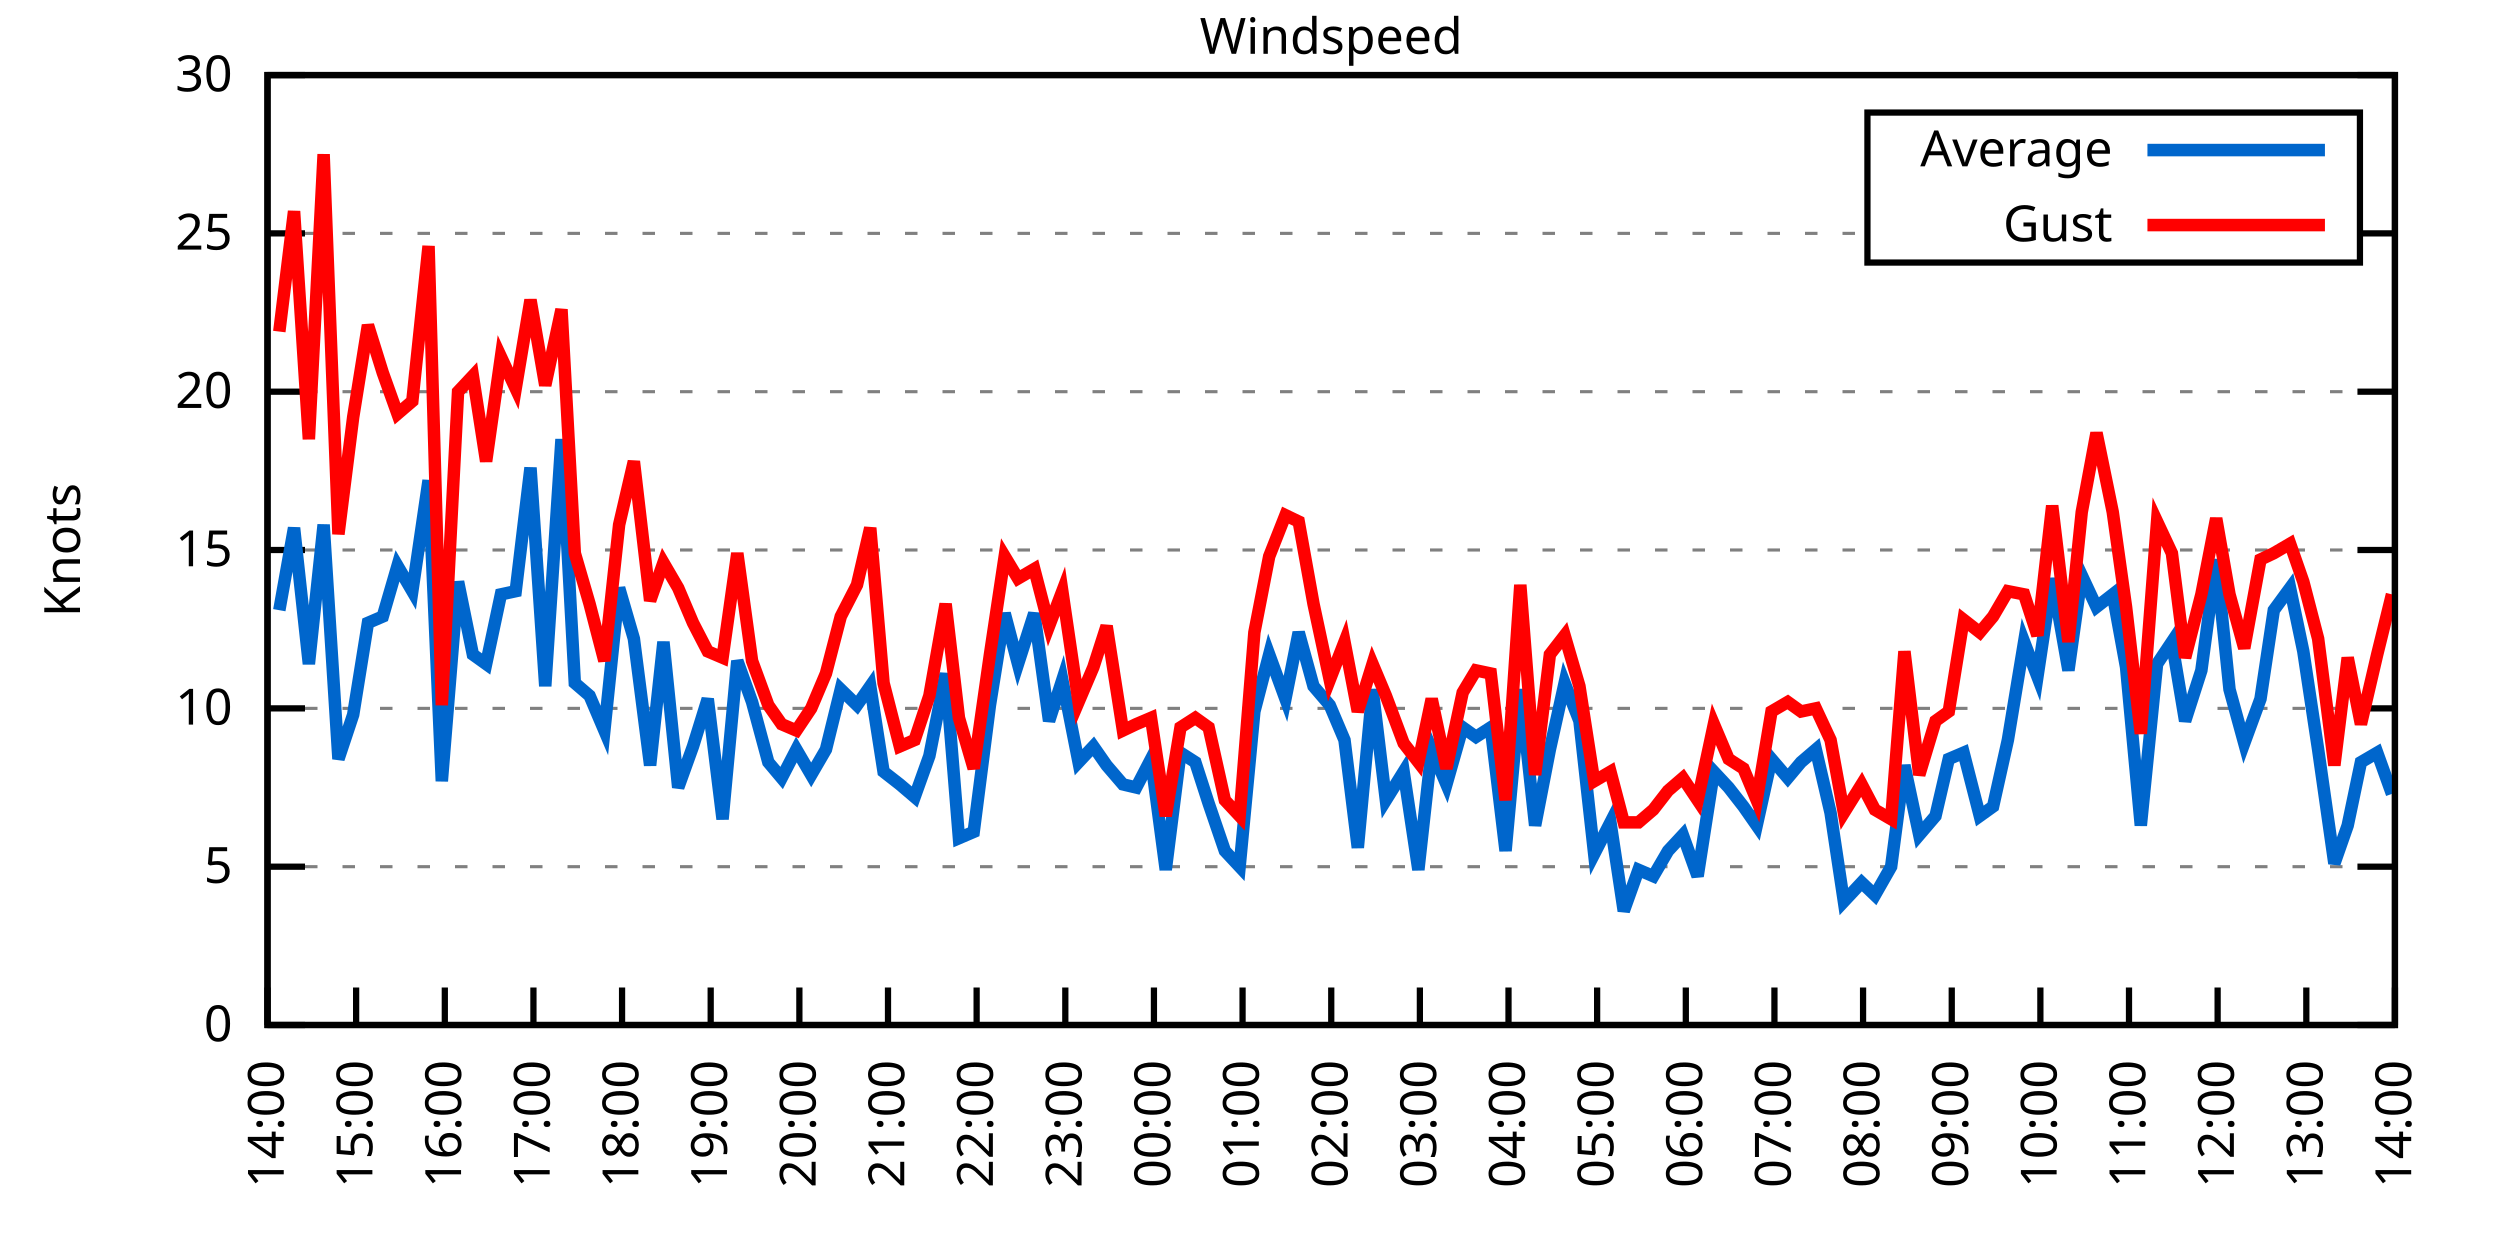
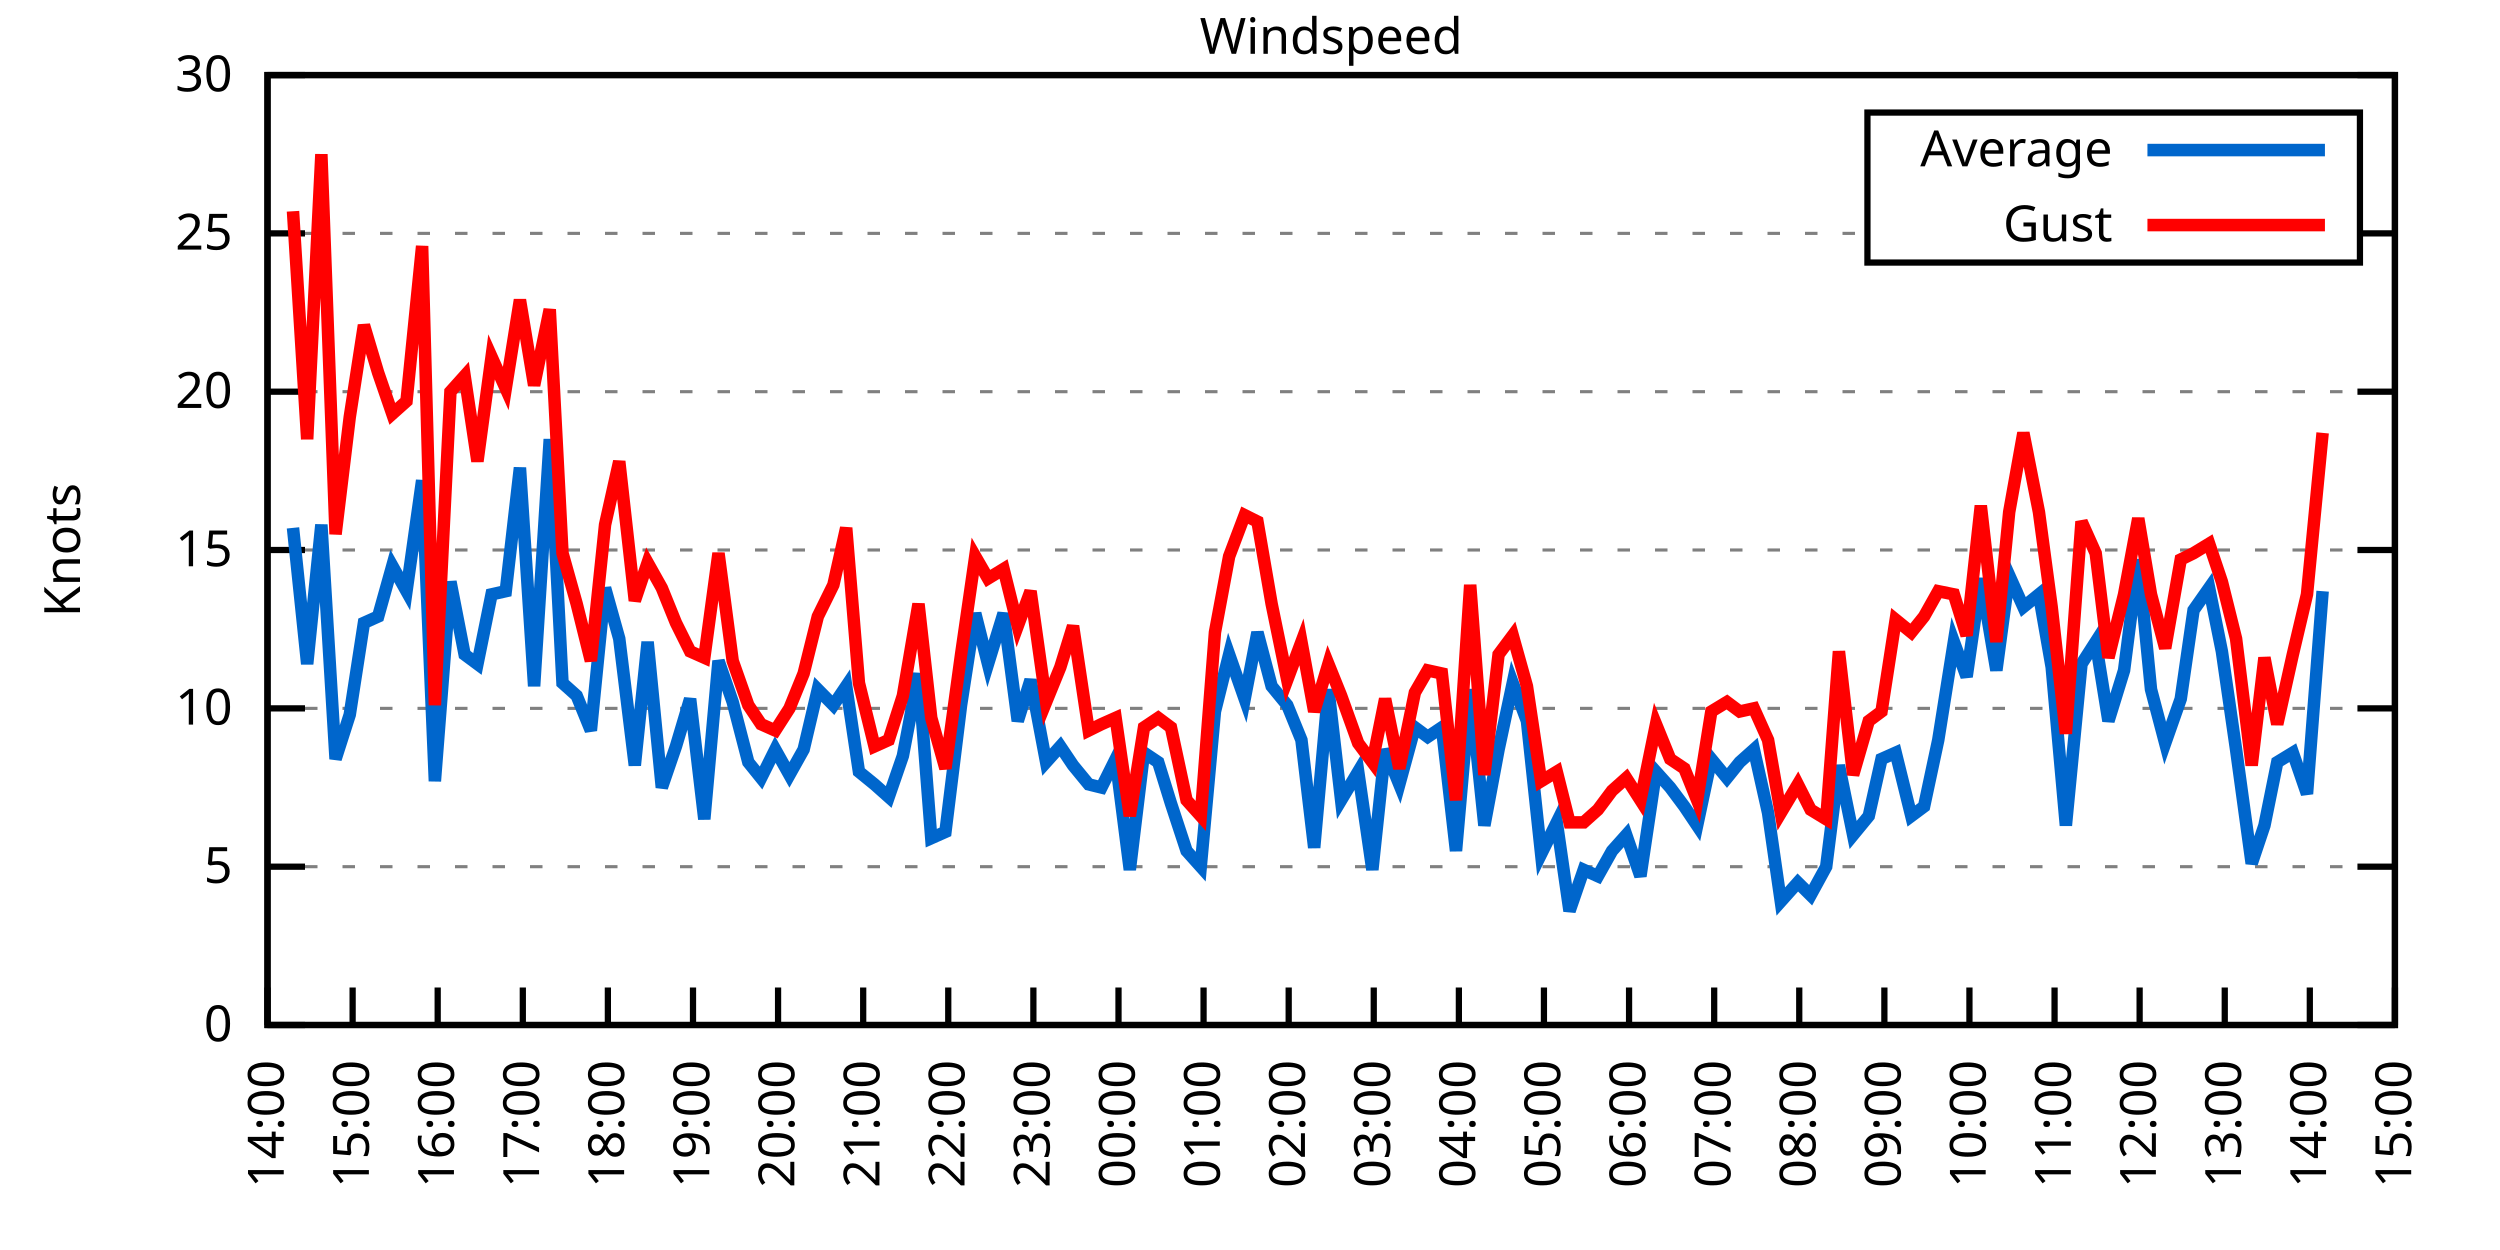
<svg xmlns="http://www.w3.org/2000/svg" xmlns:xlink="http://www.w3.org/1999/xlink" width="400" height="200" viewBox="0 0 400 200">
  <g id="gnuplot_canvas">
    <rect x="0" y="0" width="400" height="200" fill="none" />
    <defs>
      <circle id="gpDot" r="0.5" stroke-width="0.5" stroke="currentColor" />
      <path id="gpPt0" stroke-width="0.333" stroke="currentColor" d="M-1,0 h2 M0,-1 v2" />
      <path id="gpPt1" stroke-width="0.333" stroke="currentColor" d="M-1,-1 L1,1 M1,-1 L-1,1" />
      <path id="gpPt2" stroke-width="0.333" stroke="currentColor" d="M-1,0 L1,0 M0,-1 L0,1 M-1,-1 L1,1 M-1,1 L1,-1" />
      <rect id="gpPt3" stroke-width="0.333" stroke="currentColor" x="-1" y="-1" width="2" height="2" />
      <rect id="gpPt4" stroke-width="0.333" stroke="currentColor" fill="currentColor" x="-1" y="-1" width="2" height="2" />
      <circle id="gpPt5" stroke-width="0.333" stroke="currentColor" cx="0" cy="0" r="1" />
      <use xlink:href="#gpPt5" id="gpPt6" fill="currentColor" stroke="none" />
      <path id="gpPt7" stroke-width="0.333" stroke="currentColor" d="M0,-1.33 L-1.33,0.67 L1.33,0.67 z" />
      <use xlink:href="#gpPt7" id="gpPt8" fill="currentColor" stroke="none" />
      <use xlink:href="#gpPt7" id="gpPt9" stroke="currentColor" transform="rotate(180)" />
      <use xlink:href="#gpPt9" id="gpPt10" fill="currentColor" stroke="none" />
      <use xlink:href="#gpPt3" id="gpPt11" stroke="currentColor" transform="rotate(45)" />
      <use xlink:href="#gpPt11" id="gpPt12" fill="currentColor" stroke="none" />
      <path id="gpPt13" stroke-width="0.333" stroke="currentColor" d="M0,1.330 L1.265,0.411 L0.782,-1.067 L-0.782,-1.076 L-1.265,0.411 z" />
      <use xlink:href="#gpPt13" id="gpPt14" fill="currentColor" stroke="none" />
      <filter id="textbox" filterUnits="objectBoundingBox" x="0" y="0" height="1" width="1">
        <feFlood flood-color="white" flood-opacity="1" result="bgnd" />
        <feComposite in="SourceGraphic" in2="bgnd" operator="atop" />
      </filter>
      <filter id="greybox" filterUnits="objectBoundingBox" x="0" y="0" height="1" width="1">
        <feFlood flood-color="lightgrey" flood-opacity="1" result="grey" />
        <feComposite in="SourceGraphic" in2="grey" operator="atop" />
      </filter>
    </defs>
    <g fill="none" color="white" stroke="currentColor" stroke-width="1.00" stroke-linecap="butt" stroke-linejoin="miter">
</g>
    <g fill="none" color="black" stroke="currentColor" stroke-width="1.00" stroke-linecap="butt" stroke-linejoin="miter">
      <g stroke="none" shape-rendering="crispEdges">
        <polygon fill="rgb(255, 255, 255)" points="42.80,164.00 383.18,164.00 383.18,12.02 42.80,12.02 " />
      </g>
    </g>
    <g fill="none" color="black" stroke="currentColor" stroke-width="1.00" stroke-linecap="butt" stroke-linejoin="miter">
</g>
    <g fill="none" color="black" stroke="black" stroke-width="0.50" stroke-linecap="butt" stroke-linejoin="miter">
</g>
    <g fill="none" color="gray" stroke="currentColor" stroke-width="0.50" stroke-linecap="butt" stroke-linejoin="miter">
      <path stroke="gray" stroke-dasharray="2,4" class="gridline" d="M42.80,164.00 L383.19,164.00  " />
    </g>
    <g fill="none" color="gray" stroke="gray" stroke-width="1.00" stroke-linecap="butt" stroke-linejoin="miter">
</g>
    <g fill="none" color="black" stroke="currentColor" stroke-width="1.00" stroke-linecap="butt" stroke-linejoin="miter">
      <path stroke="black" d="M42.80,164.00 L48.80,164.00 M383.19,164.00 L377.19,164.00  " />
      <g transform="translate(37.20,166.60)" stroke="none" fill="black" font-family="Sans" font-size="8.00" text-anchor="end">
        <text>
          <tspan font-family="Sans"> 0</tspan>
        </text>
      </g>
    </g>
    <g fill="none" color="black" stroke="currentColor" stroke-width="1.00" stroke-linecap="butt" stroke-linejoin="miter">
</g>
    <g fill="none" color="black" stroke="black" stroke-width="0.50" stroke-linecap="butt" stroke-linejoin="miter">
</g>
    <g fill="none" color="gray" stroke="currentColor" stroke-width="0.50" stroke-linecap="butt" stroke-linejoin="miter">
      <path stroke="gray" stroke-dasharray="2,4" class="gridline" d="M42.80,138.67 L383.19,138.67  " />
    </g>
    <g fill="none" color="gray" stroke="gray" stroke-width="1.00" stroke-linecap="butt" stroke-linejoin="miter">
</g>
    <g fill="none" color="black" stroke="currentColor" stroke-width="1.00" stroke-linecap="butt" stroke-linejoin="miter">
      <path stroke="black" d="M42.80,138.67 L48.80,138.67 M383.19,138.67 L377.19,138.67  " />
      <g transform="translate(37.20,141.27)" stroke="none" fill="black" font-family="Sans" font-size="8.00" text-anchor="end">
        <text>
          <tspan font-family="Sans"> 5</tspan>
        </text>
      </g>
    </g>
    <g fill="none" color="black" stroke="currentColor" stroke-width="1.00" stroke-linecap="butt" stroke-linejoin="miter">
</g>
    <g fill="none" color="black" stroke="black" stroke-width="0.50" stroke-linecap="butt" stroke-linejoin="miter">
</g>
    <g fill="none" color="gray" stroke="currentColor" stroke-width="0.50" stroke-linecap="butt" stroke-linejoin="miter">
      <path stroke="gray" stroke-dasharray="2,4" class="gridline" d="M42.80,113.34 L383.19,113.34  " />
    </g>
    <g fill="none" color="gray" stroke="gray" stroke-width="1.00" stroke-linecap="butt" stroke-linejoin="miter">
</g>
    <g fill="none" color="black" stroke="currentColor" stroke-width="1.00" stroke-linecap="butt" stroke-linejoin="miter">
      <path stroke="black" d="M42.80,113.34 L48.80,113.34 M383.19,113.34 L377.19,113.34  " />
      <g transform="translate(37.20,115.94)" stroke="none" fill="black" font-family="Sans" font-size="8.00" text-anchor="end">
        <text>
          <tspan font-family="Sans"> 10</tspan>
        </text>
      </g>
    </g>
    <g fill="none" color="black" stroke="currentColor" stroke-width="1.00" stroke-linecap="butt" stroke-linejoin="miter">
</g>
    <g fill="none" color="black" stroke="black" stroke-width="0.50" stroke-linecap="butt" stroke-linejoin="miter">
</g>
    <g fill="none" color="gray" stroke="currentColor" stroke-width="0.50" stroke-linecap="butt" stroke-linejoin="miter">
      <path stroke="gray" stroke-dasharray="2,4" class="gridline" d="M42.80,88.00 L383.19,88.00  " />
    </g>
    <g fill="none" color="gray" stroke="gray" stroke-width="1.00" stroke-linecap="butt" stroke-linejoin="miter">
</g>
    <g fill="none" color="black" stroke="currentColor" stroke-width="1.00" stroke-linecap="butt" stroke-linejoin="miter">
      <path stroke="black" d="M42.80,88.00 L48.80,88.00 M383.19,88.00 L377.19,88.00  " />
      <g transform="translate(37.20,90.60)" stroke="none" fill="black" font-family="Sans" font-size="8.00" text-anchor="end">
        <text>
          <tspan font-family="Sans"> 15</tspan>
        </text>
      </g>
    </g>
    <g fill="none" color="black" stroke="currentColor" stroke-width="1.00" stroke-linecap="butt" stroke-linejoin="miter">
</g>
    <g fill="none" color="black" stroke="black" stroke-width="0.50" stroke-linecap="butt" stroke-linejoin="miter">
</g>
    <g fill="none" color="gray" stroke="currentColor" stroke-width="0.50" stroke-linecap="butt" stroke-linejoin="miter">
      <path stroke="gray" stroke-dasharray="2,4" class="gridline" d="M42.80,62.67 L383.19,62.67  " />
    </g>
    <g fill="none" color="gray" stroke="gray" stroke-width="1.00" stroke-linecap="butt" stroke-linejoin="miter">
</g>
    <g fill="none" color="black" stroke="currentColor" stroke-width="1.00" stroke-linecap="butt" stroke-linejoin="miter">
      <path stroke="black" d="M42.80,62.67 L48.80,62.67 M383.19,62.67 L377.19,62.67  " />
      <g transform="translate(37.20,65.27)" stroke="none" fill="black" font-family="Sans" font-size="8.00" text-anchor="end">
        <text>
          <tspan font-family="Sans"> 20</tspan>
        </text>
      </g>
    </g>
    <g fill="none" color="black" stroke="currentColor" stroke-width="1.00" stroke-linecap="butt" stroke-linejoin="miter">
</g>
    <g fill="none" color="black" stroke="black" stroke-width="0.50" stroke-linecap="butt" stroke-linejoin="miter">
</g>
    <g fill="none" color="gray" stroke="currentColor" stroke-width="0.50" stroke-linecap="butt" stroke-linejoin="miter">
      <path stroke="gray" stroke-dasharray="2,4" class="gridline" d="M42.80,37.34 L298.79,37.34 M377.59,37.34 L383.19,37.34  " />
    </g>
    <g fill="none" color="gray" stroke="gray" stroke-width="1.00" stroke-linecap="butt" stroke-linejoin="miter">
</g>
    <g fill="none" color="black" stroke="currentColor" stroke-width="1.00" stroke-linecap="butt" stroke-linejoin="miter">
      <path stroke="black" d="M42.80,37.34 L48.80,37.34 M383.19,37.34 L377.19,37.34  " />
      <g transform="translate(37.20,39.94)" stroke="none" fill="black" font-family="Sans" font-size="8.00" text-anchor="end">
        <text>
          <tspan font-family="Sans"> 25</tspan>
        </text>
      </g>
    </g>
    <g fill="none" color="black" stroke="currentColor" stroke-width="1.00" stroke-linecap="butt" stroke-linejoin="miter">
</g>
    <g fill="none" color="black" stroke="black" stroke-width="0.50" stroke-linecap="butt" stroke-linejoin="miter">
</g>
    <g fill="none" color="gray" stroke="currentColor" stroke-width="0.50" stroke-linecap="butt" stroke-linejoin="miter">
      <path stroke="gray" stroke-dasharray="2,4" class="gridline" d="M42.80,12.01 L383.19,12.01  " />
    </g>
    <g fill="none" color="gray" stroke="gray" stroke-width="1.00" stroke-linecap="butt" stroke-linejoin="miter">
</g>
    <g fill="none" color="black" stroke="currentColor" stroke-width="1.00" stroke-linecap="butt" stroke-linejoin="miter">
      <path stroke="black" d="M42.80,12.01 L48.80,12.01 M383.19,12.01 L377.19,12.01  " />
      <g transform="translate(37.20,14.61)" stroke="none" fill="black" font-family="Sans" font-size="8.00" text-anchor="end">
        <text>
          <tspan font-family="Sans"> 30</tspan>
        </text>
      </g>
    </g>
    <g fill="none" color="black" stroke="currentColor" stroke-width="1.00" stroke-linecap="butt" stroke-linejoin="miter">
      <path stroke="black" d="M42.80,164.00 L42.80,158.00  " />
      <g transform="translate(45.40,169.60) rotate(270.00)" stroke="none" fill="black" font-family="Sans" font-size="8.00" text-anchor="end">
        <text>
          <tspan font-family="Sans">14:00</tspan>
        </text>
      </g>
    </g>
    <g fill="none" color="black" stroke="currentColor" stroke-width="1.00" stroke-linecap="butt" stroke-linejoin="miter">
-       <path stroke="black" d="M56.98,164.00 L56.98,158.00  " />
-       <g transform="translate(59.58,169.60) rotate(270.00)" stroke="none" fill="black" font-family="Sans" font-size="8.00" text-anchor="end">
+       <path stroke="black" d="M56.42,164.00 L56.42,158.00  " />
+       <g transform="translate(59.02,169.60) rotate(270.00)" stroke="none" fill="black" font-family="Sans" font-size="8.00" text-anchor="end">
        <text>
          <tspan font-family="Sans">15:00</tspan>
        </text>
      </g>
    </g>
    <g fill="none" color="black" stroke="currentColor" stroke-width="1.00" stroke-linecap="butt" stroke-linejoin="miter">
-       <path stroke="black" d="M71.17,164.00 L71.17,158.00  " />
-       <g transform="translate(73.77,169.60) rotate(270.00)" stroke="none" fill="black" font-family="Sans" font-size="8.00" text-anchor="end">
+       <path stroke="black" d="M70.03,164.00 L70.03,158.00  " />
+       <g transform="translate(72.63,169.60) rotate(270.00)" stroke="none" fill="black" font-family="Sans" font-size="8.00" text-anchor="end">
        <text>
          <tspan font-family="Sans">16:00</tspan>
        </text>
      </g>
    </g>
    <g fill="none" color="black" stroke="currentColor" stroke-width="1.00" stroke-linecap="butt" stroke-linejoin="miter">
-       <path stroke="black" d="M85.35,164.00 L85.35,158.00  " />
-       <g transform="translate(87.95,169.60) rotate(270.00)" stroke="none" fill="black" font-family="Sans" font-size="8.00" text-anchor="end">
+       <path stroke="black" d="M83.65,164.00 L83.65,158.00  " />
+       <g transform="translate(86.25,169.60) rotate(270.00)" stroke="none" fill="black" font-family="Sans" font-size="8.00" text-anchor="end">
        <text>
          <tspan font-family="Sans">17:00</tspan>
        </text>
      </g>
    </g>
    <g fill="none" color="black" stroke="currentColor" stroke-width="1.00" stroke-linecap="butt" stroke-linejoin="miter">
-       <path stroke="black" d="M99.53,164.00 L99.53,158.00  " />
-       <g transform="translate(102.13,169.60) rotate(270.00)" stroke="none" fill="black" font-family="Sans" font-size="8.00" text-anchor="end">
+       <path stroke="black" d="M97.26,164.00 L97.26,158.00  " />
+       <g transform="translate(99.86,169.60) rotate(270.00)" stroke="none" fill="black" font-family="Sans" font-size="8.00" text-anchor="end">
        <text>
          <tspan font-family="Sans">18:00</tspan>
        </text>
      </g>
    </g>
    <g fill="none" color="black" stroke="currentColor" stroke-width="1.00" stroke-linecap="butt" stroke-linejoin="miter">
-       <path stroke="black" d="M113.71,164.00 L113.71,158.00  " />
-       <g transform="translate(116.31,169.60) rotate(270.00)" stroke="none" fill="black" font-family="Sans" font-size="8.00" text-anchor="end">
+       <path stroke="black" d="M110.88,164.00 L110.88,158.00  " />
+       <g transform="translate(113.48,169.60) rotate(270.00)" stroke="none" fill="black" font-family="Sans" font-size="8.00" text-anchor="end">
        <text>
          <tspan font-family="Sans">19:00</tspan>
        </text>
      </g>
    </g>
    <g fill="none" color="black" stroke="currentColor" stroke-width="1.00" stroke-linecap="butt" stroke-linejoin="miter">
-       <path stroke="black" d="M127.90,164.00 L127.90,158.00  " />
-       <g transform="translate(130.50,169.60) rotate(270.00)" stroke="none" fill="black" font-family="Sans" font-size="8.00" text-anchor="end">
+       <path stroke="black" d="M124.49,164.00 L124.49,158.00  " />
+       <g transform="translate(127.09,169.60) rotate(270.00)" stroke="none" fill="black" font-family="Sans" font-size="8.00" text-anchor="end">
        <text>
          <tspan font-family="Sans">20:00</tspan>
        </text>
      </g>
    </g>
    <g fill="none" color="black" stroke="currentColor" stroke-width="1.00" stroke-linecap="butt" stroke-linejoin="miter">
-       <path stroke="black" d="M142.08,164.00 L142.08,158.00  " />
-       <g transform="translate(144.68,169.60) rotate(270.00)" stroke="none" fill="black" font-family="Sans" font-size="8.00" text-anchor="end">
+       <path stroke="black" d="M138.11,164.00 L138.11,158.00  " />
+       <g transform="translate(140.71,169.60) rotate(270.00)" stroke="none" fill="black" font-family="Sans" font-size="8.00" text-anchor="end">
        <text>
          <tspan font-family="Sans">21:00</tspan>
        </text>
      </g>
    </g>
    <g fill="none" color="black" stroke="currentColor" stroke-width="1.00" stroke-linecap="butt" stroke-linejoin="miter">
-       <path stroke="black" d="M156.26,164.00 L156.26,158.00  " />
-       <g transform="translate(158.86,169.60) rotate(270.00)" stroke="none" fill="black" font-family="Sans" font-size="8.00" text-anchor="end">
+       <path stroke="black" d="M151.72,164.00 L151.72,158.00  " />
+       <g transform="translate(154.32,169.60) rotate(270.00)" stroke="none" fill="black" font-family="Sans" font-size="8.00" text-anchor="end">
        <text>
          <tspan font-family="Sans">22:00</tspan>
        </text>
      </g>
    </g>
    <g fill="none" color="black" stroke="currentColor" stroke-width="1.00" stroke-linecap="butt" stroke-linejoin="miter">
-       <path stroke="black" d="M170.45,164.00 L170.45,158.00  " />
-       <g transform="translate(173.05,169.60) rotate(270.00)" stroke="none" fill="black" font-family="Sans" font-size="8.00" text-anchor="end">
+       <path stroke="black" d="M165.34,164.00 L165.34,158.00  " />
+       <g transform="translate(167.94,169.60) rotate(270.00)" stroke="none" fill="black" font-family="Sans" font-size="8.00" text-anchor="end">
        <text>
          <tspan font-family="Sans">23:00</tspan>
        </text>
      </g>
    </g>
    <g fill="none" color="black" stroke="currentColor" stroke-width="1.00" stroke-linecap="butt" stroke-linejoin="miter">
-       <path stroke="black" d="M184.63,164.00 L184.63,158.00  " />
-       <g transform="translate(187.23,169.60) rotate(270.00)" stroke="none" fill="black" font-family="Sans" font-size="8.00" text-anchor="end">
+       <path stroke="black" d="M178.96,164.00 L178.96,158.00  " />
+       <g transform="translate(181.56,169.60) rotate(270.00)" stroke="none" fill="black" font-family="Sans" font-size="8.00" text-anchor="end">
        <text>
          <tspan font-family="Sans">00:00</tspan>
        </text>
      </g>
    </g>
    <g fill="none" color="black" stroke="currentColor" stroke-width="1.00" stroke-linecap="butt" stroke-linejoin="miter">
-       <path stroke="black" d="M198.81,164.00 L198.81,158.00  " />
-       <g transform="translate(201.41,169.60) rotate(270.00)" stroke="none" fill="black" font-family="Sans" font-size="8.00" text-anchor="end">
+       <path stroke="black" d="M192.57,164.00 L192.57,158.00  " />
+       <g transform="translate(195.17,169.60) rotate(270.00)" stroke="none" fill="black" font-family="Sans" font-size="8.00" text-anchor="end">
        <text>
          <tspan font-family="Sans">01:00</tspan>
        </text>
      </g>
    </g>
    <g fill="none" color="black" stroke="currentColor" stroke-width="1.00" stroke-linecap="butt" stroke-linejoin="miter">
-       <path stroke="black" d="M213.00,164.00 L213.00,158.00  " />
-       <g transform="translate(215.60,169.60) rotate(270.00)" stroke="none" fill="black" font-family="Sans" font-size="8.00" text-anchor="end">
+       <path stroke="black" d="M206.19,164.00 L206.19,158.00  " />
+       <g transform="translate(208.79,169.60) rotate(270.00)" stroke="none" fill="black" font-family="Sans" font-size="8.00" text-anchor="end">
        <text>
          <tspan font-family="Sans">02:00</tspan>
        </text>
      </g>
    </g>
    <g fill="none" color="black" stroke="currentColor" stroke-width="1.00" stroke-linecap="butt" stroke-linejoin="miter">
-       <path stroke="black" d="M227.18,164.00 L227.18,158.00  " />
-       <g transform="translate(229.78,169.60) rotate(270.00)" stroke="none" fill="black" font-family="Sans" font-size="8.00" text-anchor="end">
+       <path stroke="black" d="M219.80,164.00 L219.80,158.00  " />
+       <g transform="translate(222.40,169.60) rotate(270.00)" stroke="none" fill="black" font-family="Sans" font-size="8.00" text-anchor="end">
        <text>
          <tspan font-family="Sans">03:00</tspan>
        </text>
      </g>
    </g>
    <g fill="none" color="black" stroke="currentColor" stroke-width="1.00" stroke-linecap="butt" stroke-linejoin="miter">
-       <path stroke="black" d="M241.36,164.00 L241.36,158.00  " />
-       <g transform="translate(243.96,169.60) rotate(270.00)" stroke="none" fill="black" font-family="Sans" font-size="8.00" text-anchor="end">
+       <path stroke="black" d="M233.42,164.00 L233.42,158.00  " />
+       <g transform="translate(236.02,169.60) rotate(270.00)" stroke="none" fill="black" font-family="Sans" font-size="8.00" text-anchor="end">
        <text>
          <tspan font-family="Sans">04:00</tspan>
        </text>
      </g>
    </g>
    <g fill="none" color="black" stroke="currentColor" stroke-width="1.00" stroke-linecap="butt" stroke-linejoin="miter">
-       <path stroke="black" d="M255.54,164.00 L255.54,158.00  " />
-       <g transform="translate(258.14,169.60) rotate(270.00)" stroke="none" fill="black" font-family="Sans" font-size="8.00" text-anchor="end">
+       <path stroke="black" d="M247.03,164.00 L247.03,158.00  " />
+       <g transform="translate(249.63,169.60) rotate(270.00)" stroke="none" fill="black" font-family="Sans" font-size="8.00" text-anchor="end">
        <text>
          <tspan font-family="Sans">05:00</tspan>
        </text>
      </g>
    </g>
    <g fill="none" color="black" stroke="currentColor" stroke-width="1.00" stroke-linecap="butt" stroke-linejoin="miter">
-       <path stroke="black" d="M269.73,164.00 L269.73,158.00  " />
-       <g transform="translate(272.33,169.60) rotate(270.00)" stroke="none" fill="black" font-family="Sans" font-size="8.00" text-anchor="end">
+       <path stroke="black" d="M260.65,164.00 L260.65,158.00  " />
+       <g transform="translate(263.25,169.60) rotate(270.00)" stroke="none" fill="black" font-family="Sans" font-size="8.00" text-anchor="end">
        <text>
          <tspan font-family="Sans">06:00</tspan>
        </text>
      </g>
    </g>
    <g fill="none" color="black" stroke="currentColor" stroke-width="1.00" stroke-linecap="butt" stroke-linejoin="miter">
-       <path stroke="black" d="M283.91,164.00 L283.91,158.00  " />
-       <g transform="translate(286.51,169.60) rotate(270.00)" stroke="none" fill="black" font-family="Sans" font-size="8.00" text-anchor="end">
+       <path stroke="black" d="M274.27,164.00 L274.27,158.00  " />
+       <g transform="translate(276.87,169.60) rotate(270.00)" stroke="none" fill="black" font-family="Sans" font-size="8.00" text-anchor="end">
        <text>
          <tspan font-family="Sans">07:00</tspan>
        </text>
      </g>
    </g>
    <g fill="none" color="black" stroke="currentColor" stroke-width="1.00" stroke-linecap="butt" stroke-linejoin="miter">
-       <path stroke="black" d="M298.09,164.00 L298.09,158.00  " />
-       <g transform="translate(300.69,169.60) rotate(270.00)" stroke="none" fill="black" font-family="Sans" font-size="8.00" text-anchor="end">
+       <path stroke="black" d="M287.88,164.00 L287.88,158.00  " />
+       <g transform="translate(290.48,169.60) rotate(270.00)" stroke="none" fill="black" font-family="Sans" font-size="8.00" text-anchor="end">
        <text>
          <tspan font-family="Sans">08:00</tspan>
        </text>
      </g>
    </g>
    <g fill="none" color="black" stroke="currentColor" stroke-width="1.00" stroke-linecap="butt" stroke-linejoin="miter">
-       <path stroke="black" d="M312.28,164.00 L312.28,158.00  " />
-       <g transform="translate(314.88,169.60) rotate(270.00)" stroke="none" fill="black" font-family="Sans" font-size="8.00" text-anchor="end">
+       <path stroke="black" d="M301.50,164.00 L301.50,158.00  " />
+       <g transform="translate(304.10,169.60) rotate(270.00)" stroke="none" fill="black" font-family="Sans" font-size="8.00" text-anchor="end">
        <text>
          <tspan font-family="Sans">09:00</tspan>
        </text>
      </g>
    </g>
    <g fill="none" color="black" stroke="currentColor" stroke-width="1.00" stroke-linecap="butt" stroke-linejoin="miter">
-       <path stroke="black" d="M326.46,164.00 L326.46,158.00  " />
-       <g transform="translate(329.06,169.60) rotate(270.00)" stroke="none" fill="black" font-family="Sans" font-size="8.00" text-anchor="end">
+       <path stroke="black" d="M315.11,164.00 L315.11,158.00  " />
+       <g transform="translate(317.71,169.60) rotate(270.00)" stroke="none" fill="black" font-family="Sans" font-size="8.00" text-anchor="end">
        <text>
          <tspan font-family="Sans">10:00</tspan>
        </text>
      </g>
    </g>
    <g fill="none" color="black" stroke="currentColor" stroke-width="1.00" stroke-linecap="butt" stroke-linejoin="miter">
-       <path stroke="black" d="M340.64,164.00 L340.64,158.00  " />
-       <g transform="translate(343.24,169.60) rotate(270.00)" stroke="none" fill="black" font-family="Sans" font-size="8.00" text-anchor="end">
+       <path stroke="black" d="M328.73,164.00 L328.73,158.00  " />
+       <g transform="translate(331.33,169.60) rotate(270.00)" stroke="none" fill="black" font-family="Sans" font-size="8.00" text-anchor="end">
        <text>
          <tspan font-family="Sans">11:00</tspan>
        </text>
      </g>
    </g>
    <g fill="none" color="black" stroke="currentColor" stroke-width="1.00" stroke-linecap="butt" stroke-linejoin="miter">
-       <path stroke="black" d="M354.82,164.00 L354.82,158.00  " />
-       <g transform="translate(357.42,169.60) rotate(270.00)" stroke="none" fill="black" font-family="Sans" font-size="8.00" text-anchor="end">
+       <path stroke="black" d="M342.34,164.00 L342.34,158.00  " />
+       <g transform="translate(344.94,169.60) rotate(270.00)" stroke="none" fill="black" font-family="Sans" font-size="8.00" text-anchor="end">
        <text>
          <tspan font-family="Sans">12:00</tspan>
        </text>
      </g>
    </g>
    <g fill="none" color="black" stroke="currentColor" stroke-width="1.00" stroke-linecap="butt" stroke-linejoin="miter">
-       <path stroke="black" d="M369.01,164.00 L369.01,158.00  " />
-       <g transform="translate(371.61,169.60) rotate(270.00)" stroke="none" fill="black" font-family="Sans" font-size="8.00" text-anchor="end">
+       <path stroke="black" d="M355.96,164.00 L355.96,158.00  " />
+       <g transform="translate(358.56,169.60) rotate(270.00)" stroke="none" fill="black" font-family="Sans" font-size="8.00" text-anchor="end">
        <text>
          <tspan font-family="Sans">13:00</tspan>
+         </text>
+       </g>
+     </g>
+     <g fill="none" color="black" stroke="currentColor" stroke-width="1.00" stroke-linecap="butt" stroke-linejoin="miter">
+       <path stroke="black" d="M369.57,164.00 L369.57,158.00  " />
+       <g transform="translate(372.17,169.60) rotate(270.00)" stroke="none" fill="black" font-family="Sans" font-size="8.00" text-anchor="end">
+         <text>
+           <tspan font-family="Sans">14:00</tspan>
        </text>
      </g>
    </g>
    <g fill="none" color="black" stroke="currentColor" stroke-width="1.00" stroke-linecap="butt" stroke-linejoin="miter">
      <path stroke="black" d="M383.19,164.00 L383.19,158.00  " />
      <g transform="translate(385.79,169.60) rotate(270.00)" stroke="none" fill="black" font-family="Sans" font-size="8.00" text-anchor="end">
        <text>
-           <tspan font-family="Sans">14:00</tspan>
+           <tspan font-family="Sans">15:00</tspan>
        </text>
      </g>
    </g>
    <g fill="none" color="black" stroke="currentColor" stroke-width="1.00" stroke-linecap="butt" stroke-linejoin="miter">
</g>
    <g fill="none" color="black" stroke="currentColor" stroke-width="1.00" stroke-linecap="butt" stroke-linejoin="miter">
      <path stroke="black" d="M42.80,12.01 L42.80,164.00 L383.19,164.00 L383.19,12.01 L42.80,12.01 Z  " />
    </g>
    <g fill="none" color="black" stroke="currentColor" stroke-width="1.00" stroke-linecap="butt" stroke-linejoin="miter">
</g>
    <g fill="none" color="black" stroke="currentColor" stroke-width="1.00" stroke-linecap="butt" stroke-linejoin="miter">
      <path stroke="black" d="M298.79,42.01 L298.79,18.01 L377.59,18.01 L377.59,42.01 L298.79,42.01 Z  " />
    </g>
    <g id="Windspeed_plot_1">
      <g fill="none" color="white" stroke="black" stroke-width="2.00" stroke-linecap="butt" stroke-linejoin="miter">
</g>
      <g fill="none" color="black" stroke="currentColor" stroke-width="2.00" stroke-linecap="butt" stroke-linejoin="miter">
        <g transform="translate(337.99,26.61)" stroke="none" fill="black" font-family="Sans" font-size="8.00" text-anchor="end">
          <text>
            <tspan font-family="Sans">Average</tspan>
          </text>
        </g>
      </g>
      <g fill="none" color="black" stroke="currentColor" stroke-width="2.00" stroke-linecap="butt" stroke-linejoin="miter">
-         <path stroke="rgb(  0, 102, 204)" d="M343.59,24.01 L371.99,24.01 M44.69,97.63 L47.05,84.46 L49.42,106.24 L51.78,83.95 L54.15,121.44 L56.51,114.35   L58.87,99.66 L61.24,98.64 L63.60,90.54 L65.97,94.59 L68.57,76.86 L70.69,124.99 L73.29,93.07 L75.66,104.72   L77.78,106.24 L80.15,95.10 L82.51,94.59 L84.88,74.83 L87.24,109.79 L89.84,70.27 L91.97,109.28 L94.33,111.31   L96.70,116.88 L99.06,94.08 L101.42,102.19 L104.02,122.46 L106.15,102.70 L108.51,126.00 L110.88,119.42 L113.24,111.82   L115.61,131.07 L117.97,105.74 L120.33,112.32 L122.93,121.95 L125.06,124.48 L127.42,119.92 L129.79,123.98 L132.15,119.92   L134.52,110.30 L137.12,112.83 L139.24,109.79 L141.37,123.47 L143.97,125.50 L146.34,127.52 L148.70,120.94 L151.30,107.76   L153.43,134.11 L155.79,133.10 L158.39,112.83 L160.75,98.14 L162.88,106.24 L165.48,98.14 L167.85,115.36 L169.97,108.78   L172.57,121.95 L174.94,119.42 L177.06,122.46 L179.67,125.50 L181.79,126.00 L184.16,121.44 L186.52,139.17 L188.88,120.43   L191.25,121.95 L193.38,128.54 L195.98,136.14 L198.34,138.67 L200.70,113.84 L203.07,104.72 L205.67,111.82 L207.79,101.18   L210.16,109.79 L212.76,112.83 L215.12,118.40 L217.25,135.63 L219.61,110.30 L221.74,128.03 L224.58,123.47 L226.94,139.17   L229.07,119.92 L231.43,125.50 L234.03,116.38 L236.16,117.90 L238.52,116.38 L240.89,136.14 L243.25,110.30 L245.62,132.08   L247.98,119.92 L250.34,109.28 L252.71,115.36 L255.07,136.64 L257.67,131.58 L259.80,145.76 L262.16,139.17 L264.53,140.19   L266.89,136.14 L269.25,133.60 L271.62,140.19 L274.22,123.47 L276.58,126.00 L278.95,129.04 L281.07,132.08 L283.44,121.44   L286.04,124.48 L288.16,121.95 L290.53,119.92 L292.89,130.06 L295.02,144.24 L297.86,141.20 L299.98,143.23 L302.58,138.67   L304.71,122.46 L307.08,133.60 L309.68,130.56 L311.80,121.44 L314.17,120.43 L316.77,130.56 L318.89,129.04 L321.26,118.40   L323.86,102.70 L325.99,108.27 L328.35,92.56 L330.95,107.26 L333.08,92.06 L335.44,97.12 L338.04,95.10 L340.17,106.75   L342.53,132.08 L345.13,106.24 L347.50,102.70 L349.62,115.36 L352.22,107.26 L354.59,89.52 L356.72,110.30 L359.08,118.91   L361.68,111.82 L363.81,97.63 L366.41,94.08 L368.53,104.22 L370.90,119.92 L373.50,138.16 L375.63,132.08 L377.75,121.95   L380.35,120.43 L382.72,127.02  " />
+         <path stroke="rgb(  0, 102, 204)" d="M343.59,24.01 L371.99,24.01 M46.88,84.46 L49.15,106.24 L51.42,83.95 L53.69,121.44 L55.96,114.35 L58.23,99.66   L60.50,98.64 L62.77,90.54 L65.04,94.59 L67.54,76.86 L69.58,124.99 L72.07,93.07 L74.34,104.72 L76.39,106.24   L78.65,95.10 L80.92,94.59 L83.19,74.83 L85.46,109.79 L87.96,70.27 L90.00,109.28 L92.27,111.31 L94.54,116.88   L96.81,94.08 L99.08,102.19 L101.57,122.46 L103.62,102.70 L105.89,126.00 L108.15,119.42 L110.42,111.82 L112.69,131.07   L114.96,105.74 L117.23,112.32 L119.73,121.95 L121.77,124.48 L124.04,119.92 L126.31,123.98 L128.58,119.92 L130.85,110.30   L133.34,112.83 L135.39,109.79 L137.43,123.47 L139.92,125.50 L142.19,127.52 L144.46,120.94 L146.96,107.76 L149.00,134.11   L151.27,133.10 L153.77,112.83 L156.04,98.14 L158.08,106.24 L160.57,98.14 L162.84,115.36 L164.89,108.78 L167.38,121.95   L169.65,119.42 L171.69,122.46 L174.19,125.50 L176.23,126.00 L178.50,121.44 L180.77,139.17 L183.04,120.43 L185.31,121.95   L187.35,128.54 L189.85,136.14 L192.12,138.67 L194.39,113.84 L196.66,104.72 L199.15,111.82 L201.19,101.18 L203.46,109.79   L205.96,112.83 L208.23,118.40 L210.27,135.63 L212.54,110.30 L214.58,128.03 L217.31,123.47 L219.58,139.17 L221.62,119.92   L223.89,125.50 L226.38,116.38 L228.43,117.90 L230.70,116.38 L232.96,136.14 L235.23,110.30 L237.50,132.08 L239.77,119.92   L242.04,109.28 L244.31,115.36 L246.58,136.64 L249.08,131.58 L251.12,145.76 L253.39,139.17 L255.66,140.19 L257.93,136.14   L260.20,133.60 L262.47,140.19 L264.96,123.47 L267.23,126.00 L269.50,129.04 L271.54,132.08 L273.81,121.44 L276.31,124.48   L278.35,121.95 L280.62,119.92 L282.89,130.06 L284.93,144.24 L287.65,141.20 L289.70,143.23 L292.19,138.67 L294.23,122.46   L296.50,133.60 L299.00,130.56 L301.04,121.44 L303.31,120.43 L305.81,130.56 L307.85,129.04 L310.12,118.40 L312.62,102.70   L314.66,108.27 L316.93,92.56 L319.42,107.26 L321.47,92.06 L323.74,97.12 L326.23,95.10 L328.27,106.75 L330.54,132.08   L333.04,106.24 L335.31,102.70 L337.35,115.36 L339.85,107.26 L342.12,89.52 L344.16,110.30 L346.43,118.91 L348.92,111.82   L350.97,97.63 L353.46,94.08 L355.50,104.22 L357.77,119.92 L360.27,138.16 L362.31,132.08 L364.36,121.95 L366.85,120.43   L369.12,127.02 L371.62,94.59  " />
      </g>
    </g>
    <g id="Windspeed_plot_2">
      <g fill="none" color="black" stroke="currentColor" stroke-width="2.00" stroke-linecap="butt" stroke-linejoin="miter">
        <g transform="translate(337.99,38.61)" stroke="none" fill="black" font-family="Sans" font-size="8.00" text-anchor="end">
          <text>
            <tspan font-family="Sans">Gust</tspan>
          </text>
        </g>
      </g>
      <g fill="none" color="black" stroke="currentColor" stroke-width="2.00" stroke-linecap="butt" stroke-linejoin="miter">
-         <path stroke="rgb(255,   0,   0)" d="M343.59,36.01 L371.99,36.01 M44.69,53.05 L47.05,33.80 L49.42,70.27 L51.78,24.68 L54.15,85.47 L56.51,66.73   L58.87,52.03 L61.24,59.63 L63.60,66.22 L65.97,64.19 L68.57,39.37 L70.69,112.83 L73.29,62.67 L75.66,60.14   L77.78,73.82 L80.15,57.10 L82.51,62.17 L84.88,47.98 L87.24,61.66 L89.84,49.50 L91.97,88.51 L94.33,96.62   L96.70,105.74 L99.06,83.95 L101.42,73.82 L104.02,96.11 L106.15,90.03 L108.51,94.08 L110.88,99.66 L113.24,104.22   L115.61,105.23 L117.97,88.51 L120.33,105.74 L122.93,112.83 L125.06,115.87 L127.42,116.88 L129.79,113.34 L132.15,107.76   L134.52,98.64 L137.12,93.58 L139.24,84.46 L141.37,109.28 L143.97,119.42 L146.34,118.40 L148.70,111.31 L151.30,96.62   L153.43,114.86 L155.79,122.96 L158.39,104.72 L160.75,89.02 L162.88,92.56 L165.48,91.04 L167.85,100.16 L169.97,94.59   L172.57,112.32 L174.94,106.75 L177.06,100.16 L179.67,116.88 L181.79,115.87 L184.16,114.86 L186.52,130.56 L188.88,116.38   L191.25,114.86 L193.38,116.38 L195.98,128.03 L198.34,130.56 L200.70,101.18 L203.07,89.02 L205.67,82.43 L207.79,83.45   L210.16,96.62 L212.76,108.78 L215.12,102.70 L217.25,113.84 L219.61,106.24 L221.74,111.31 L224.58,118.91 L226.94,121.95   L229.07,111.82 L231.43,122.96 L234.03,110.80 L236.16,107.26 L238.52,107.76 L240.89,128.03 L243.25,93.58 L245.62,123.98   L247.98,104.72 L250.34,101.68 L252.71,109.79 L255.07,124.99 L257.67,123.47 L259.80,131.58 L262.16,131.58 L264.53,129.55   L266.89,126.51 L269.25,124.48 L271.62,128.03 L274.22,115.87 L276.58,121.44 L278.95,122.96 L281.07,128.03 L283.44,113.84   L286.04,112.32 L288.16,113.84 L290.53,113.34 L292.89,118.40 L295.02,130.06 L297.86,125.50 L299.98,129.55 L302.58,131.07   L304.71,104.22 L307.08,123.98 L309.68,115.36 L311.80,113.84 L314.17,99.15 L316.77,101.18 L318.89,98.64 L321.26,94.59   L323.86,95.10 L325.99,101.68 L328.35,80.91 L330.95,102.70 L333.08,81.93 L335.44,69.26 L338.04,81.93 L340.17,97.12   L342.53,117.39 L345.13,83.45 L347.50,88.51 L349.62,105.23 L352.22,95.10 L354.59,82.94 L356.72,95.10 L359.08,103.71   L361.68,89.52 L363.81,88.51 L366.41,86.99 L368.53,93.07 L370.90,102.19 L373.50,122.46 L375.63,105.23 L377.75,115.87   L380.35,104.72 L382.72,95.10  " />
+         <path stroke="rgb(255,   0,   0)" d="M343.59,36.01 L371.99,36.01 M46.88,33.80 L49.15,70.27 L51.42,24.68 L53.69,85.47 L55.96,66.73 L58.23,52.03   L60.50,59.63 L62.77,66.22 L65.04,64.19 L67.54,39.37 L69.58,112.83 L72.07,62.67 L74.34,60.14 L76.39,73.82   L78.65,57.10 L80.92,62.17 L83.19,47.98 L85.46,61.66 L87.96,49.50 L90.00,88.51 L92.27,96.62 L94.54,105.74   L96.81,83.95 L99.08,73.82 L101.57,96.11 L103.62,90.03 L105.89,94.08 L108.15,99.66 L110.42,104.22 L112.69,105.23   L114.96,88.51 L117.23,105.74 L119.73,112.83 L121.77,115.87 L124.04,116.88 L126.31,113.34 L128.58,107.76 L130.85,98.64   L133.34,93.58 L135.39,84.46 L137.43,109.28 L139.92,119.42 L142.19,118.40 L144.46,111.31 L146.96,96.62 L149.00,114.86   L151.27,122.96 L153.77,104.72 L156.04,89.02 L158.08,92.56 L160.57,91.04 L162.84,100.16 L164.89,94.59 L167.38,112.32   L169.65,106.75 L171.69,100.16 L174.19,116.88 L176.23,115.87 L178.50,114.86 L180.77,130.56 L183.04,116.38 L185.31,114.86   L187.35,116.38 L189.85,128.03 L192.12,130.56 L194.39,101.18 L196.66,89.02 L199.15,82.43 L201.19,83.45 L203.46,96.62   L205.96,108.78 L208.23,102.70 L210.27,113.84 L212.54,106.24 L214.58,111.31 L217.31,118.91 L219.58,121.95 L221.62,111.82   L223.89,122.96 L226.38,110.80 L228.43,107.26 L230.70,107.76 L232.96,128.03 L235.23,93.58 L237.50,123.98 L239.77,104.72   L242.04,101.68 L244.31,109.79 L246.58,124.99 L249.08,123.47 L251.12,131.58 L253.39,131.58 L255.66,129.55 L257.93,126.51   L260.20,124.48 L262.47,128.03 L264.96,115.87 L267.23,121.44 L269.50,122.96 L271.54,128.03 L273.81,113.84 L276.31,112.32   L278.35,113.84 L280.62,113.34 L282.89,118.40 L284.93,130.06 L287.65,125.50 L289.70,129.55 L292.19,131.07 L294.23,104.22   L296.50,123.98 L299.00,115.36 L301.04,113.84 L303.31,99.15 L305.81,101.18 L307.85,98.64 L310.12,94.59 L312.62,95.10   L314.66,101.68 L316.93,80.91 L319.42,102.70 L321.47,81.93 L323.74,69.26 L326.23,81.93 L328.27,97.12 L330.54,117.39   L333.04,83.45 L335.31,88.51 L337.35,105.23 L339.85,95.10 L342.12,82.94 L344.16,95.10 L346.43,103.71 L348.92,89.52   L350.97,88.51 L353.46,86.99 L355.50,93.07 L357.77,102.19 L360.27,122.46 L362.31,105.23 L364.36,115.87 L366.85,104.72   L369.12,95.10 L371.62,69.26  " />
      </g>
    </g>
    <g fill="none" color="black" stroke="currentColor" stroke-width="2.00" stroke-linecap="butt" stroke-linejoin="miter">
</g>
    <g fill="none" color="black" stroke="black" stroke-width="1.00" stroke-linecap="butt" stroke-linejoin="miter">
</g>
    <g fill="none" color="black" stroke="currentColor" stroke-width="1.00" stroke-linecap="butt" stroke-linejoin="miter">
      <path stroke="black" d="M42.80,12.01 L42.80,164.00 L383.19,164.00 L383.19,12.01 L42.80,12.01 Z  " />
      <g transform="translate(12.80,88.01) rotate(270.00)" stroke="none" fill="black" font-family="Sans" font-size="8.00" text-anchor="middle">
        <text>
          <tspan font-family="Sans">Knots</tspan>
        </text>
      </g>
    </g>
    <g fill="none" color="black" stroke="currentColor" stroke-width="1.00" stroke-linecap="butt" stroke-linejoin="miter">
</g>
    <g fill="none" color="black" stroke="currentColor" stroke-width="1.00" stroke-linecap="butt" stroke-linejoin="miter">
      <g transform="translate(212.99,8.61)" stroke="none" fill="black" font-family="Sans" font-size="8.00" text-anchor="middle">
        <text>
          <tspan font-family="Sans">Windspeed</tspan>
        </text>
      </g>
    </g>
    <g fill="none" color="black" stroke="currentColor" stroke-width="1.00" stroke-linecap="butt" stroke-linejoin="miter">
</g>
  </g>
</svg>
